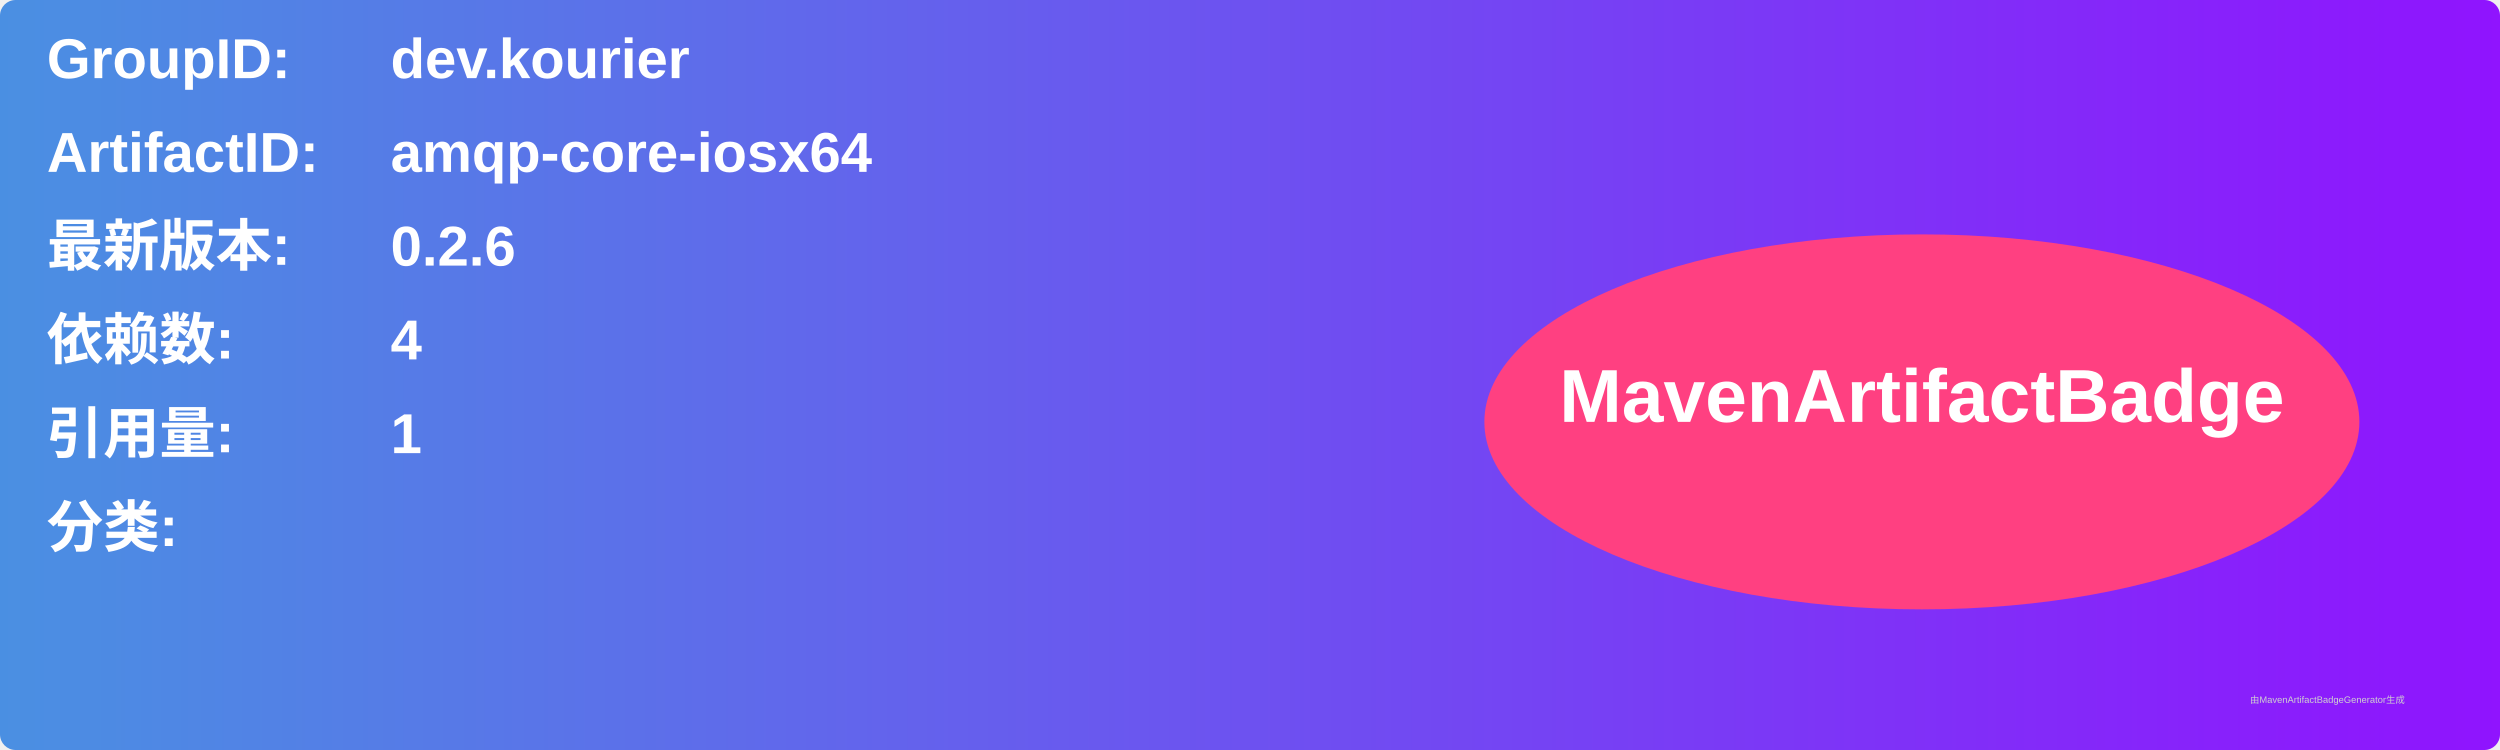
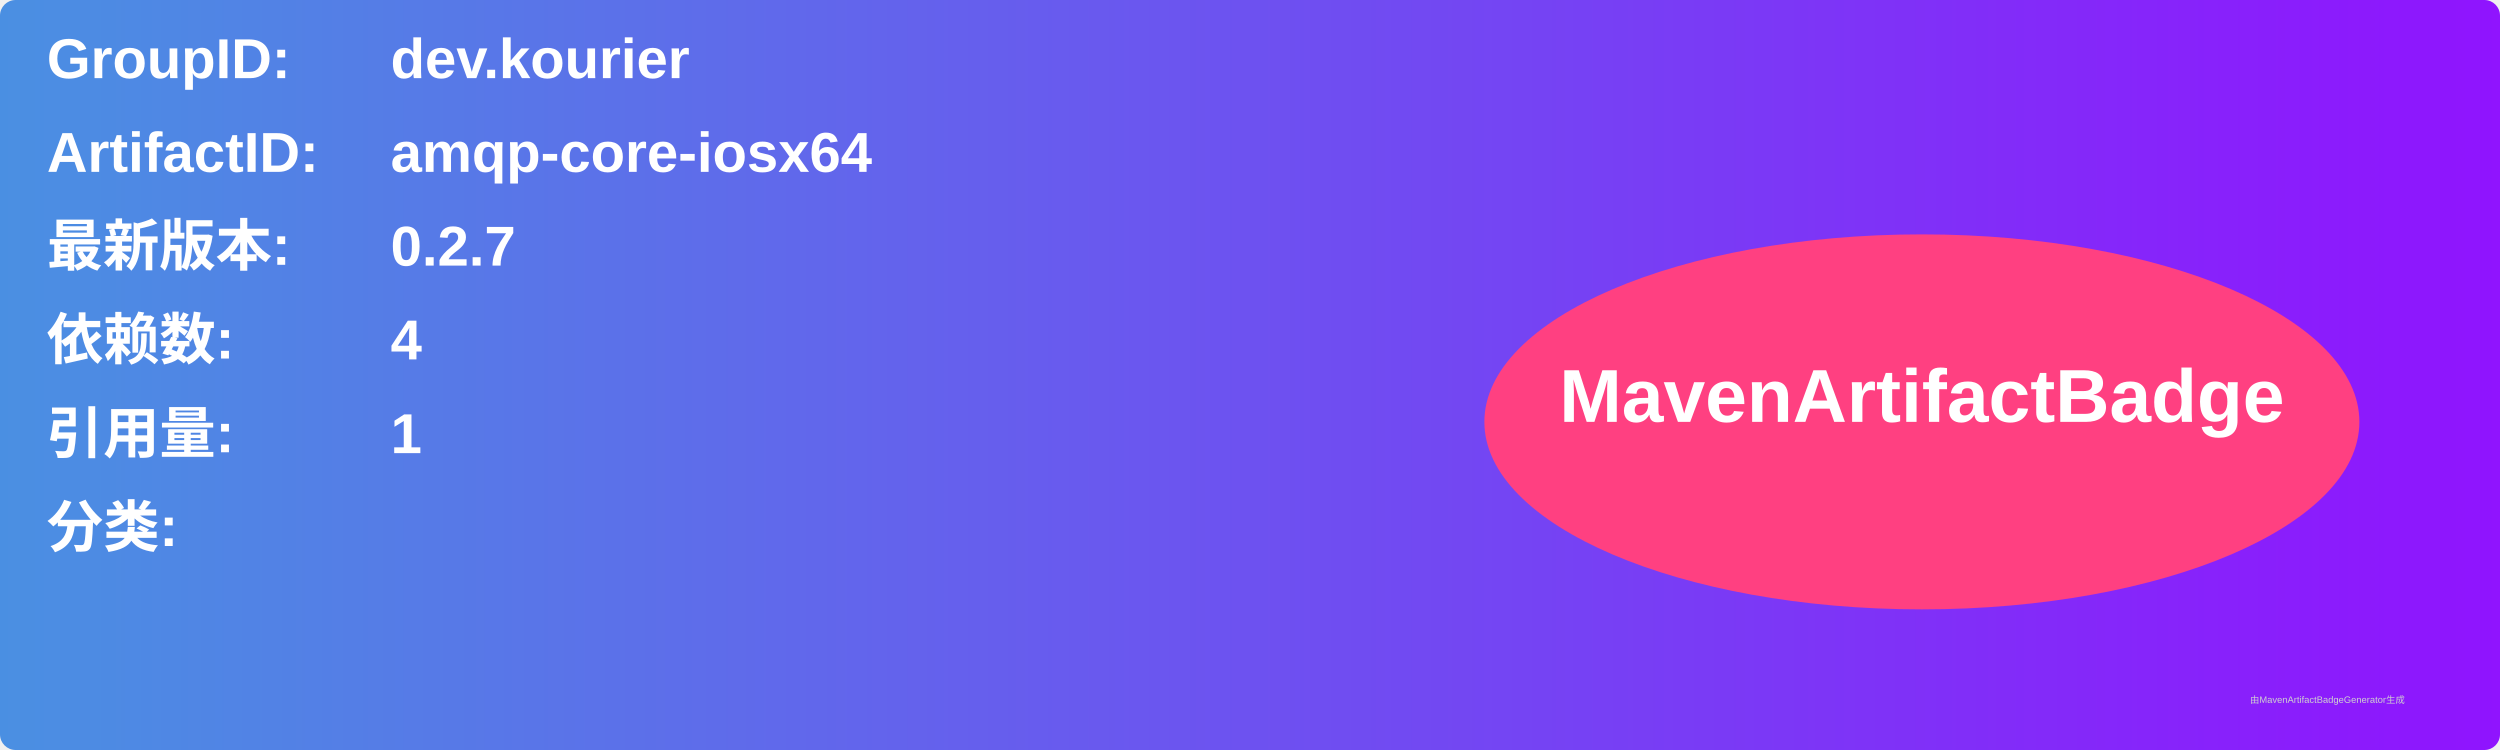
<svg xmlns="http://www.w3.org/2000/svg" width="800" height="240" viewBox="0 0 800 240">
  <linearGradient id="grad" x1="0%" y1="0%" x2="100%" y2="0%">
    <stop offset="0%" stop-color="#4a90e2" />
    <stop offset="100%" stop-color="#9013fe" />
  </linearGradient>
  <rect width="100%" height="100%" rx="5" ry="5" fill="url(#grad)" />
  <g transform="translate(15, 15)">
    <text x="0" y="10" font-family="Arial" font-size="18" fill="white" font-weight="bold" width="260">GroupID:</text>
    <text x="110" y="10" font-family="Arial" font-size="18" fill="white" font-weight="bold" width="460">dev.kourier</text>
    <text x="0" y="40" font-family="Arial" font-size="18" fill="white" font-weight="bold" width="260">ArtifactID:</text>
    <text x="110" y="40" font-family="Arial" font-size="18" fill="white" font-weight="bold" width="460">amqp-core-iosx64</text>
    <text x="0" y="70" font-family="Arial" font-size="18" fill="white" font-weight="bold">最新版本:</text>
    <text x="110" y="70" font-family="Arial" font-size="18" fill="white" font-weight="bold">
-       <tspan font-weight="bold">0.2.6</tspan>
+       <tspan font-weight="bold">0.2.7</tspan>
    </text>
    <text x="0" y="100" font-family="Arial" font-size="18" fill="white" font-weight="bold">依赖数: </text>
    <text x="110" y="100" font-family="Arial" font-size="18" fill="white">
      <tspan font-weight="bold">4</tspan>
    </text>
    <text x="0" y="130" font-family="Arial" font-size="18" fill="white" font-weight="bold">引用量: </text>
    <text x="110" y="130" font-family="Arial" font-size="18" fill="white">
      <tspan font-weight="bold">1</tspan>
    </text>
    <text x="0" y="160" font-family="Arial" font-size="18" fill="white" font-weight="bold">分类:</text>
    <text x="10" y="190" font-family="Arial" font-size="10" fill="white">
      <tspan font-weight="bold" />
    </text>
    <ellipse cx="600" cy="120" rx="140" ry="60" fill="#ff4081" />
    <text x="600" y="120" text-anchor="middle" font-family="Arial" font-size="24" fill="white" font-weight="bold">MavenArtifactBadge</text>
  </g>
  <text x="720" y="225" font-family="Arial" font-size="3" fill="#d0d0d0">由MavenArtifactBadgeGenerator生成</text>
</svg>
